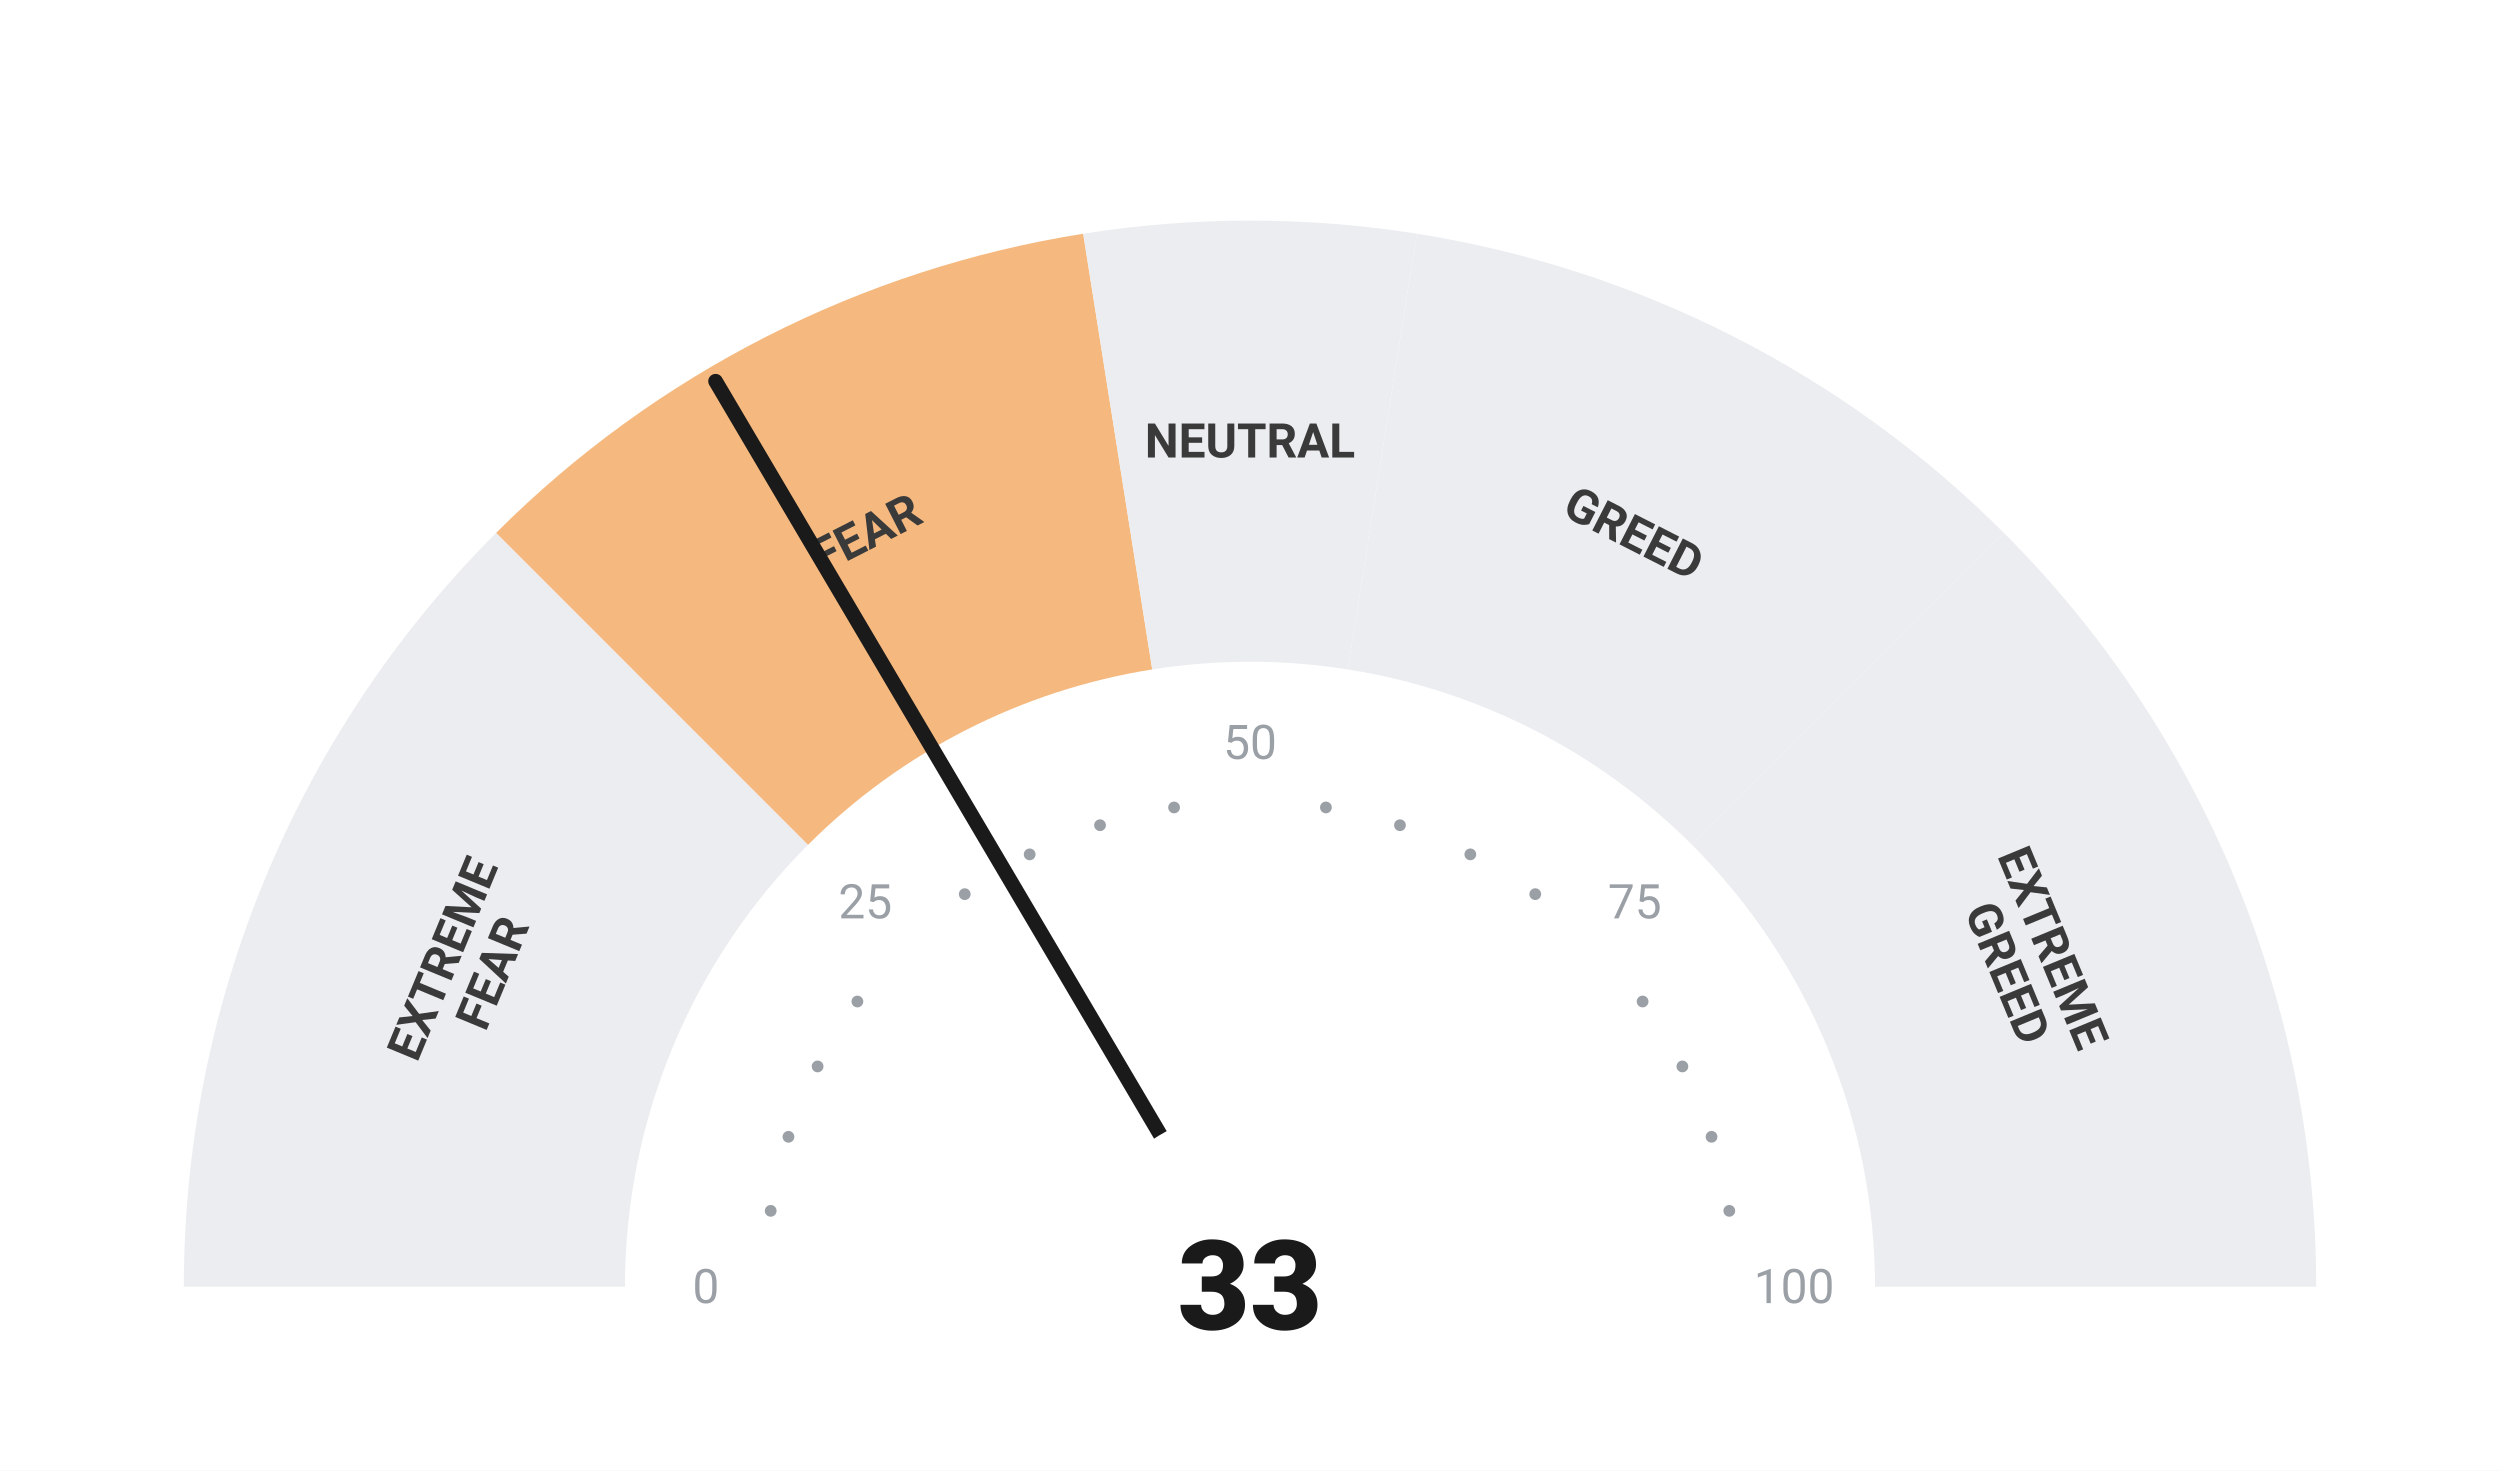
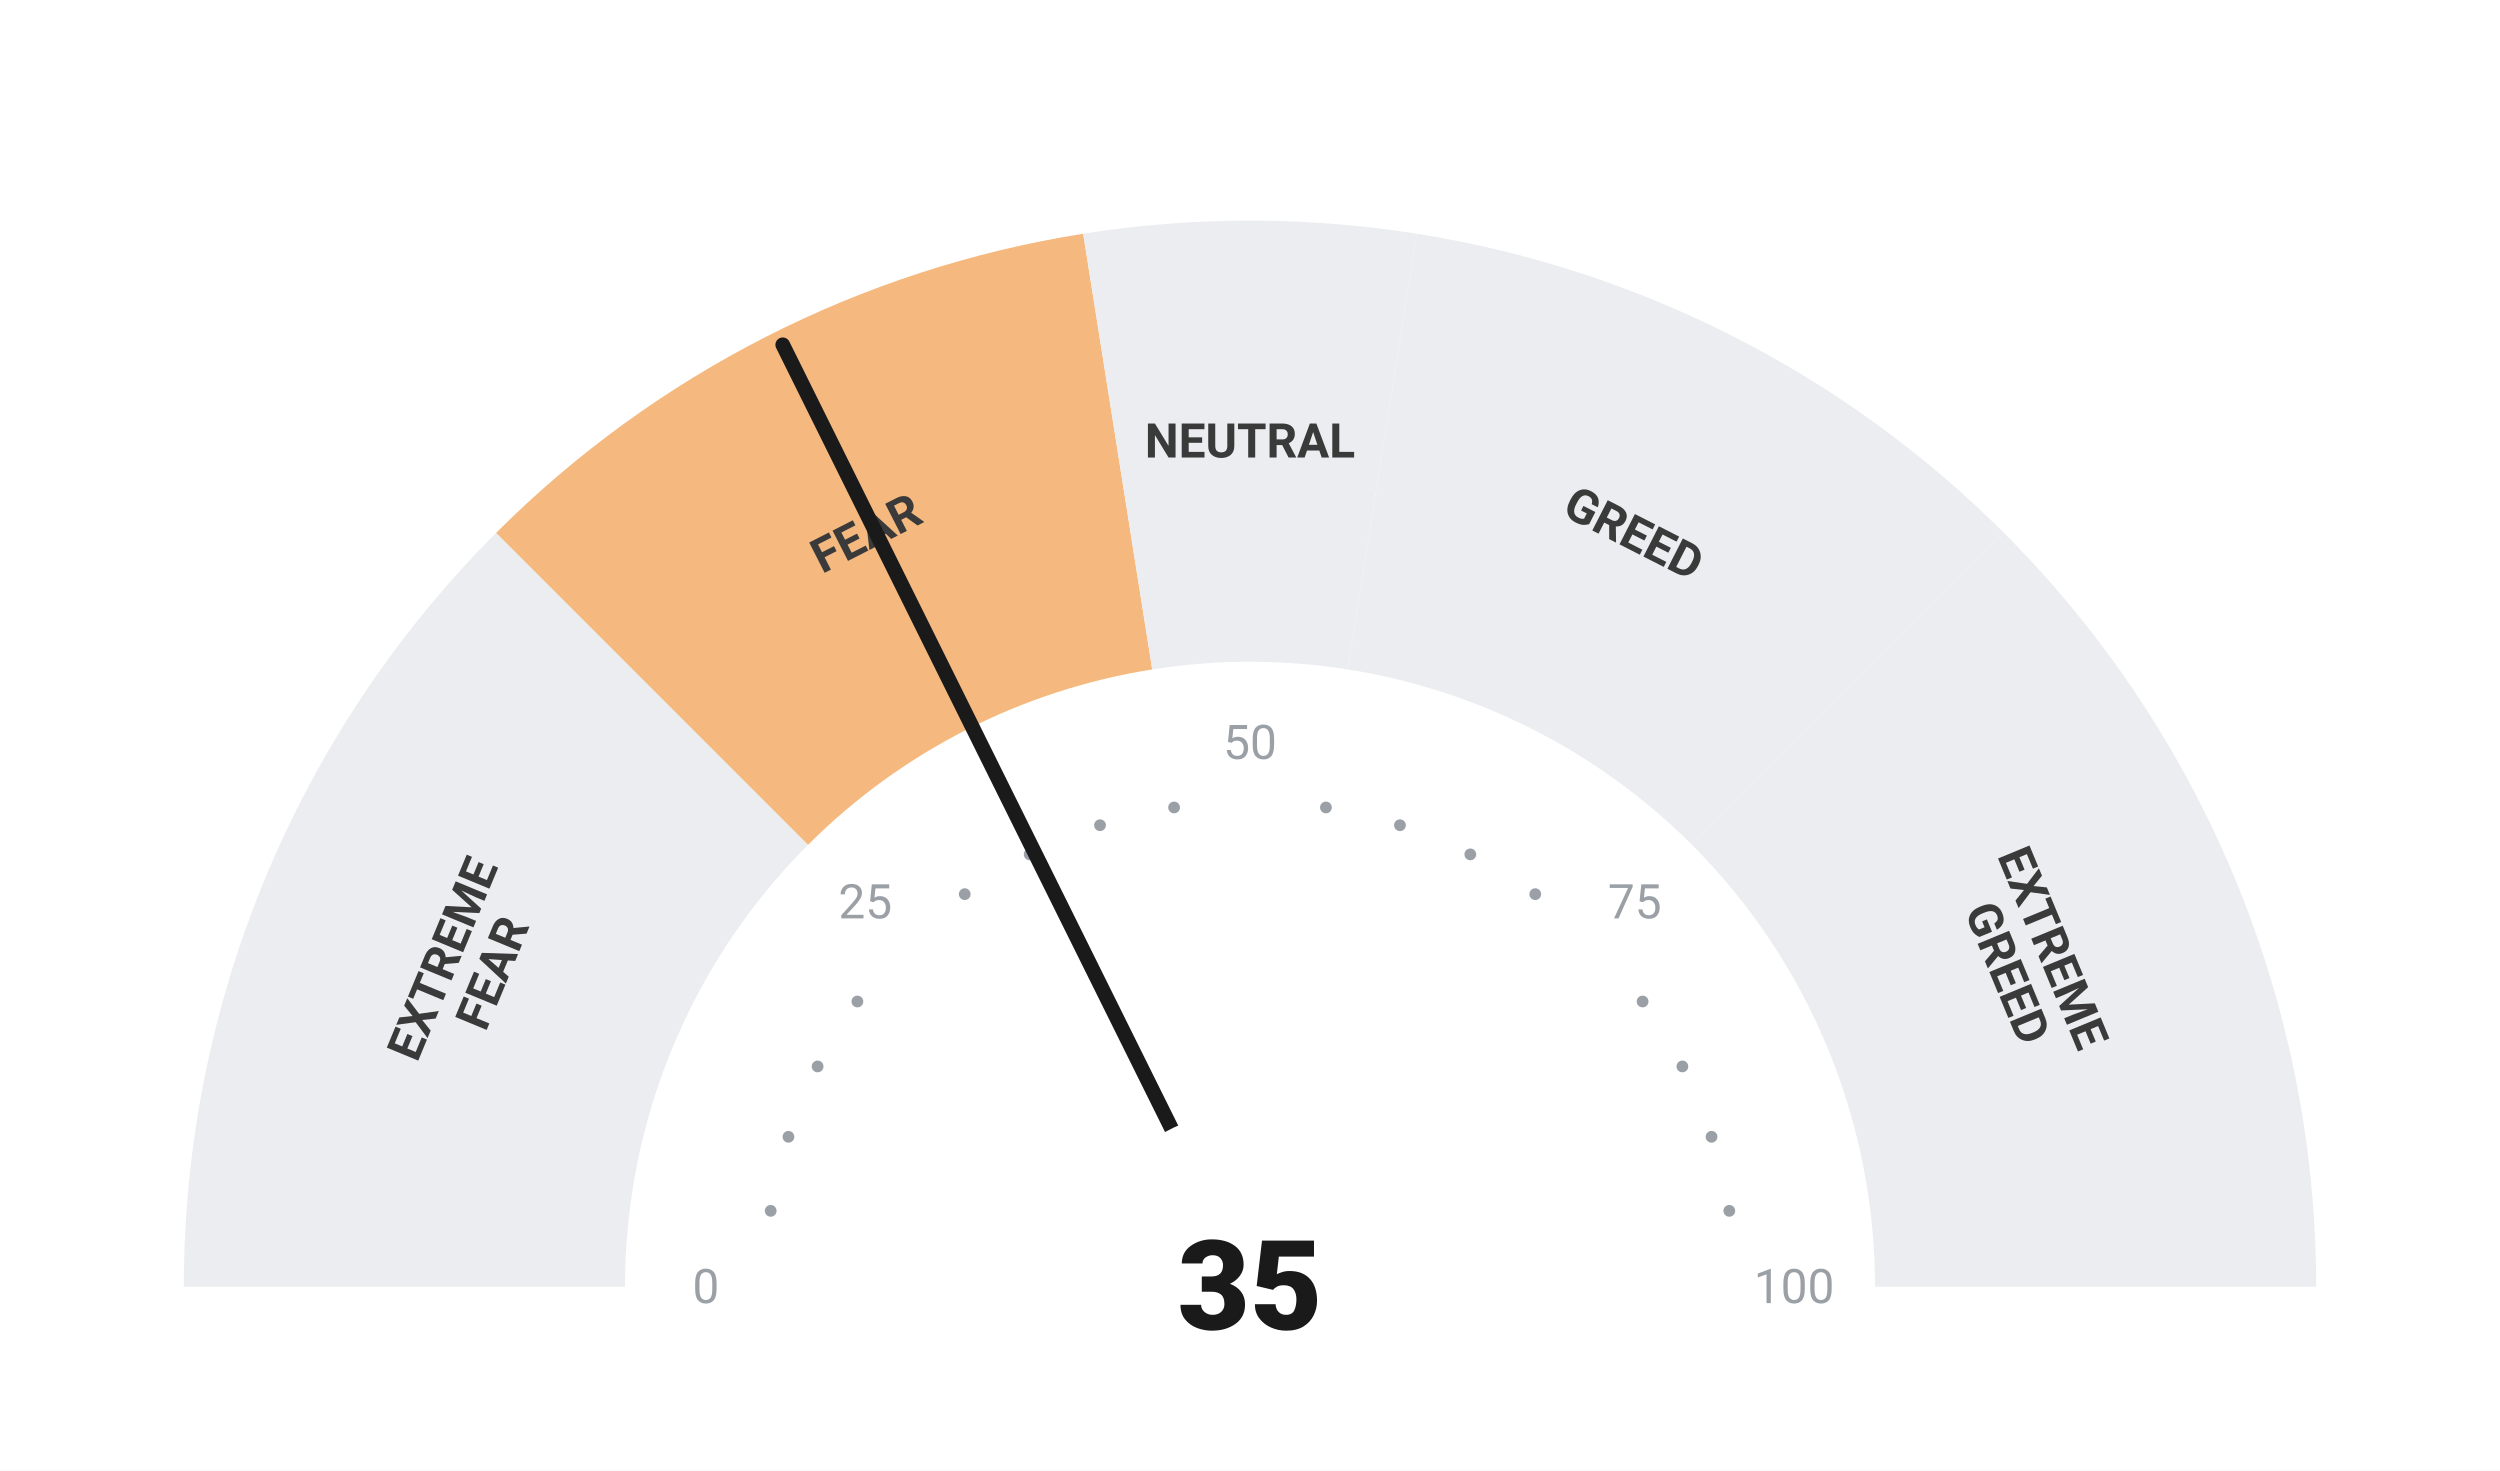
<svg xmlns="http://www.w3.org/2000/svg" viewBox="0 0 680 400" width="680" height="400">
  <rect width="680" height="400" fill="#ffffff" />
  <path d="M 50.00 350.00 A 290 290 0 0 1 134.94 144.94 L 219.79 229.79 A 170 170 0 0 0 170.00 350.00 Z" fill="#ebedf0" />
  <path d="M 134.94 144.94 A 290 290 0 0 1 294.63 63.57 L 313.41 182.09 A 170 170 0 0 0 219.79 229.79 Z" fill="#F5B97F" />
  <path d="M 294.63 63.57 A 290 290 0 0 1 385.37 63.57 L 366.59 182.09 A 170 170 0 0 0 313.41 182.09 Z" fill="#ebedf0" />
  <path d="M 385.37 63.57 A 290 290 0 0 1 545.06 144.94 L 460.21 229.79 A 170 170 0 0 0 366.59 182.09 Z" fill="#ebedf0" />
  <path d="M 545.06 144.94 A 290 290 0 0 1 630.00 350.00 L 510.00 350.00 A 170 170 0 0 0 460.21 229.79 Z" fill="#ebedf0" />
  <circle cx="209.63" cy="329.35" r="1.6" fill="#9aa0a6" />
  <circle cx="214.46" cy="309.21" r="1.6" fill="#9aa0a6" />
  <circle cx="222.39" cy="290.07" r="1.6" fill="#9aa0a6" />
  <circle cx="233.21" cy="272.41" r="1.6" fill="#9aa0a6" />
  <circle cx="262.41" cy="243.21" r="1.6" fill="#9aa0a6" />
  <circle cx="280.07" cy="232.39" r="1.6" fill="#9aa0a6" />
  <circle cx="299.21" cy="224.46" r="1.6" fill="#9aa0a6" />
  <circle cx="319.35" cy="219.63" r="1.6" fill="#9aa0a6" />
  <circle cx="360.65" cy="219.63" r="1.6" fill="#9aa0a6" />
  <circle cx="380.79" cy="224.46" r="1.6" fill="#9aa0a6" />
  <circle cx="399.93" cy="232.39" r="1.6" fill="#9aa0a6" />
  <circle cx="417.59" cy="243.21" r="1.6" fill="#9aa0a6" />
  <circle cx="446.79" cy="272.41" r="1.6" fill="#9aa0a6" />
  <circle cx="457.61" cy="290.07" r="1.6" fill="#9aa0a6" />
  <circle cx="465.54" cy="309.21" r="1.6" fill="#9aa0a6" />
  <circle cx="470.37" cy="329.35" r="1.6" fill="#9aa0a6" />
  <text x="192.00" y="350.00" text-anchor="middle" dominant-baseline="central" font-family="-apple-system, BlinkMacSystemFont, 'Segoe UI', Roboto, sans-serif" font-size="13" font-weight="400" fill="#9aa0a6">0</text>
  <text x="235.35" y="245.35" text-anchor="middle" dominant-baseline="central" font-family="-apple-system, BlinkMacSystemFont, 'Segoe UI', Roboto, sans-serif" font-size="13" font-weight="400" fill="#9aa0a6">25</text>
  <text x="340.00" y="202.00" text-anchor="middle" dominant-baseline="central" font-family="-apple-system, BlinkMacSystemFont, 'Segoe UI', Roboto, sans-serif" font-size="13" font-weight="400" fill="#9aa0a6">50</text>
  <text x="444.65" y="245.35" text-anchor="middle" dominant-baseline="central" font-family="-apple-system, BlinkMacSystemFont, 'Segoe UI', Roboto, sans-serif" font-size="13" font-weight="400" fill="#9aa0a6">75</text>
  <text x="488.00" y="350.00" text-anchor="middle" dominant-baseline="central" font-family="-apple-system, BlinkMacSystemFont, 'Segoe UI', Roboto, sans-serif" font-size="13" font-weight="400" fill="#9aa0a6">100</text>
  <text transform="rotate(-67.50 127.51 261.98)" x="127.51" y="261.98" text-anchor="middle" dominant-baseline="central" font-family="-apple-system, BlinkMacSystemFont, 'Segoe UI', Roboto, sans-serif" font-size="13" font-weight="700" fill="#3a3a3a">
    <tspan x="127.51" dy="-7">EXTREME</tspan>
    <tspan x="127.51" dy="14">FEAR</tspan>
  </text>
  <text transform="rotate(-27.00 235.58 145.07)" x="235.58" y="145.07" text-anchor="middle" dominant-baseline="central" font-family="-apple-system, BlinkMacSystemFont, 'Segoe UI', Roboto, sans-serif" font-size="13" font-weight="700" fill="#3a3a3a">
    <tspan x="235.58" dy="0">FEAR</tspan>
  </text>
  <text transform="rotate(0.00 340.00 120.00)" x="340.00" y="120.00" text-anchor="middle" dominant-baseline="central" font-family="-apple-system, BlinkMacSystemFont, 'Segoe UI', Roboto, sans-serif" font-size="13" font-weight="700" fill="#3a3a3a">
    <tspan x="340.00" dy="0">NEUTRAL</tspan>
  </text>
  <text transform="rotate(27.00 444.42 145.07)" x="444.42" y="145.07" text-anchor="middle" dominant-baseline="central" font-family="-apple-system, BlinkMacSystemFont, 'Segoe UI', Roboto, sans-serif" font-size="13" font-weight="700" fill="#3a3a3a">
    <tspan x="444.42" dy="0">GREED</tspan>
  </text>
  <text transform="rotate(67.50 552.49 261.98)" x="552.49" y="261.98" text-anchor="middle" dominant-baseline="central" font-family="-apple-system, BlinkMacSystemFont, 'Segoe UI', Roboto, sans-serif" font-size="13" font-weight="700" fill="#3a3a3a">
    <tspan x="552.49" dy="-7">EXTREME</tspan>
    <tspan x="552.49" dy="14">GREED</tspan>
  </text>
-   <line x1="340" y1="350" x2="194.64" y2="103.70" stroke="#1a1a1a" stroke-width="4" stroke-linecap="round" />
+   <line x1="340" y1="350" x2="212.91" y2="93.79" stroke="#1a1a1a" stroke-width="4" stroke-linecap="round" />
  <circle cx="340" cy="350" r="48" fill="#ffffff" />
-   <text x="340" y="350" text-anchor="middle" dominant-baseline="central" font-family="-apple-system, BlinkMacSystemFont, 'Segoe UI', Roboto, sans-serif" font-size="34" font-weight="800" fill="#1a1a1a">33</text>
+   <text x="340" y="350" text-anchor="middle" dominant-baseline="central" font-family="-apple-system, BlinkMacSystemFont, 'Segoe UI', Roboto, sans-serif" font-size="34" font-weight="800" fill="#1a1a1a">35</text>
</svg>
